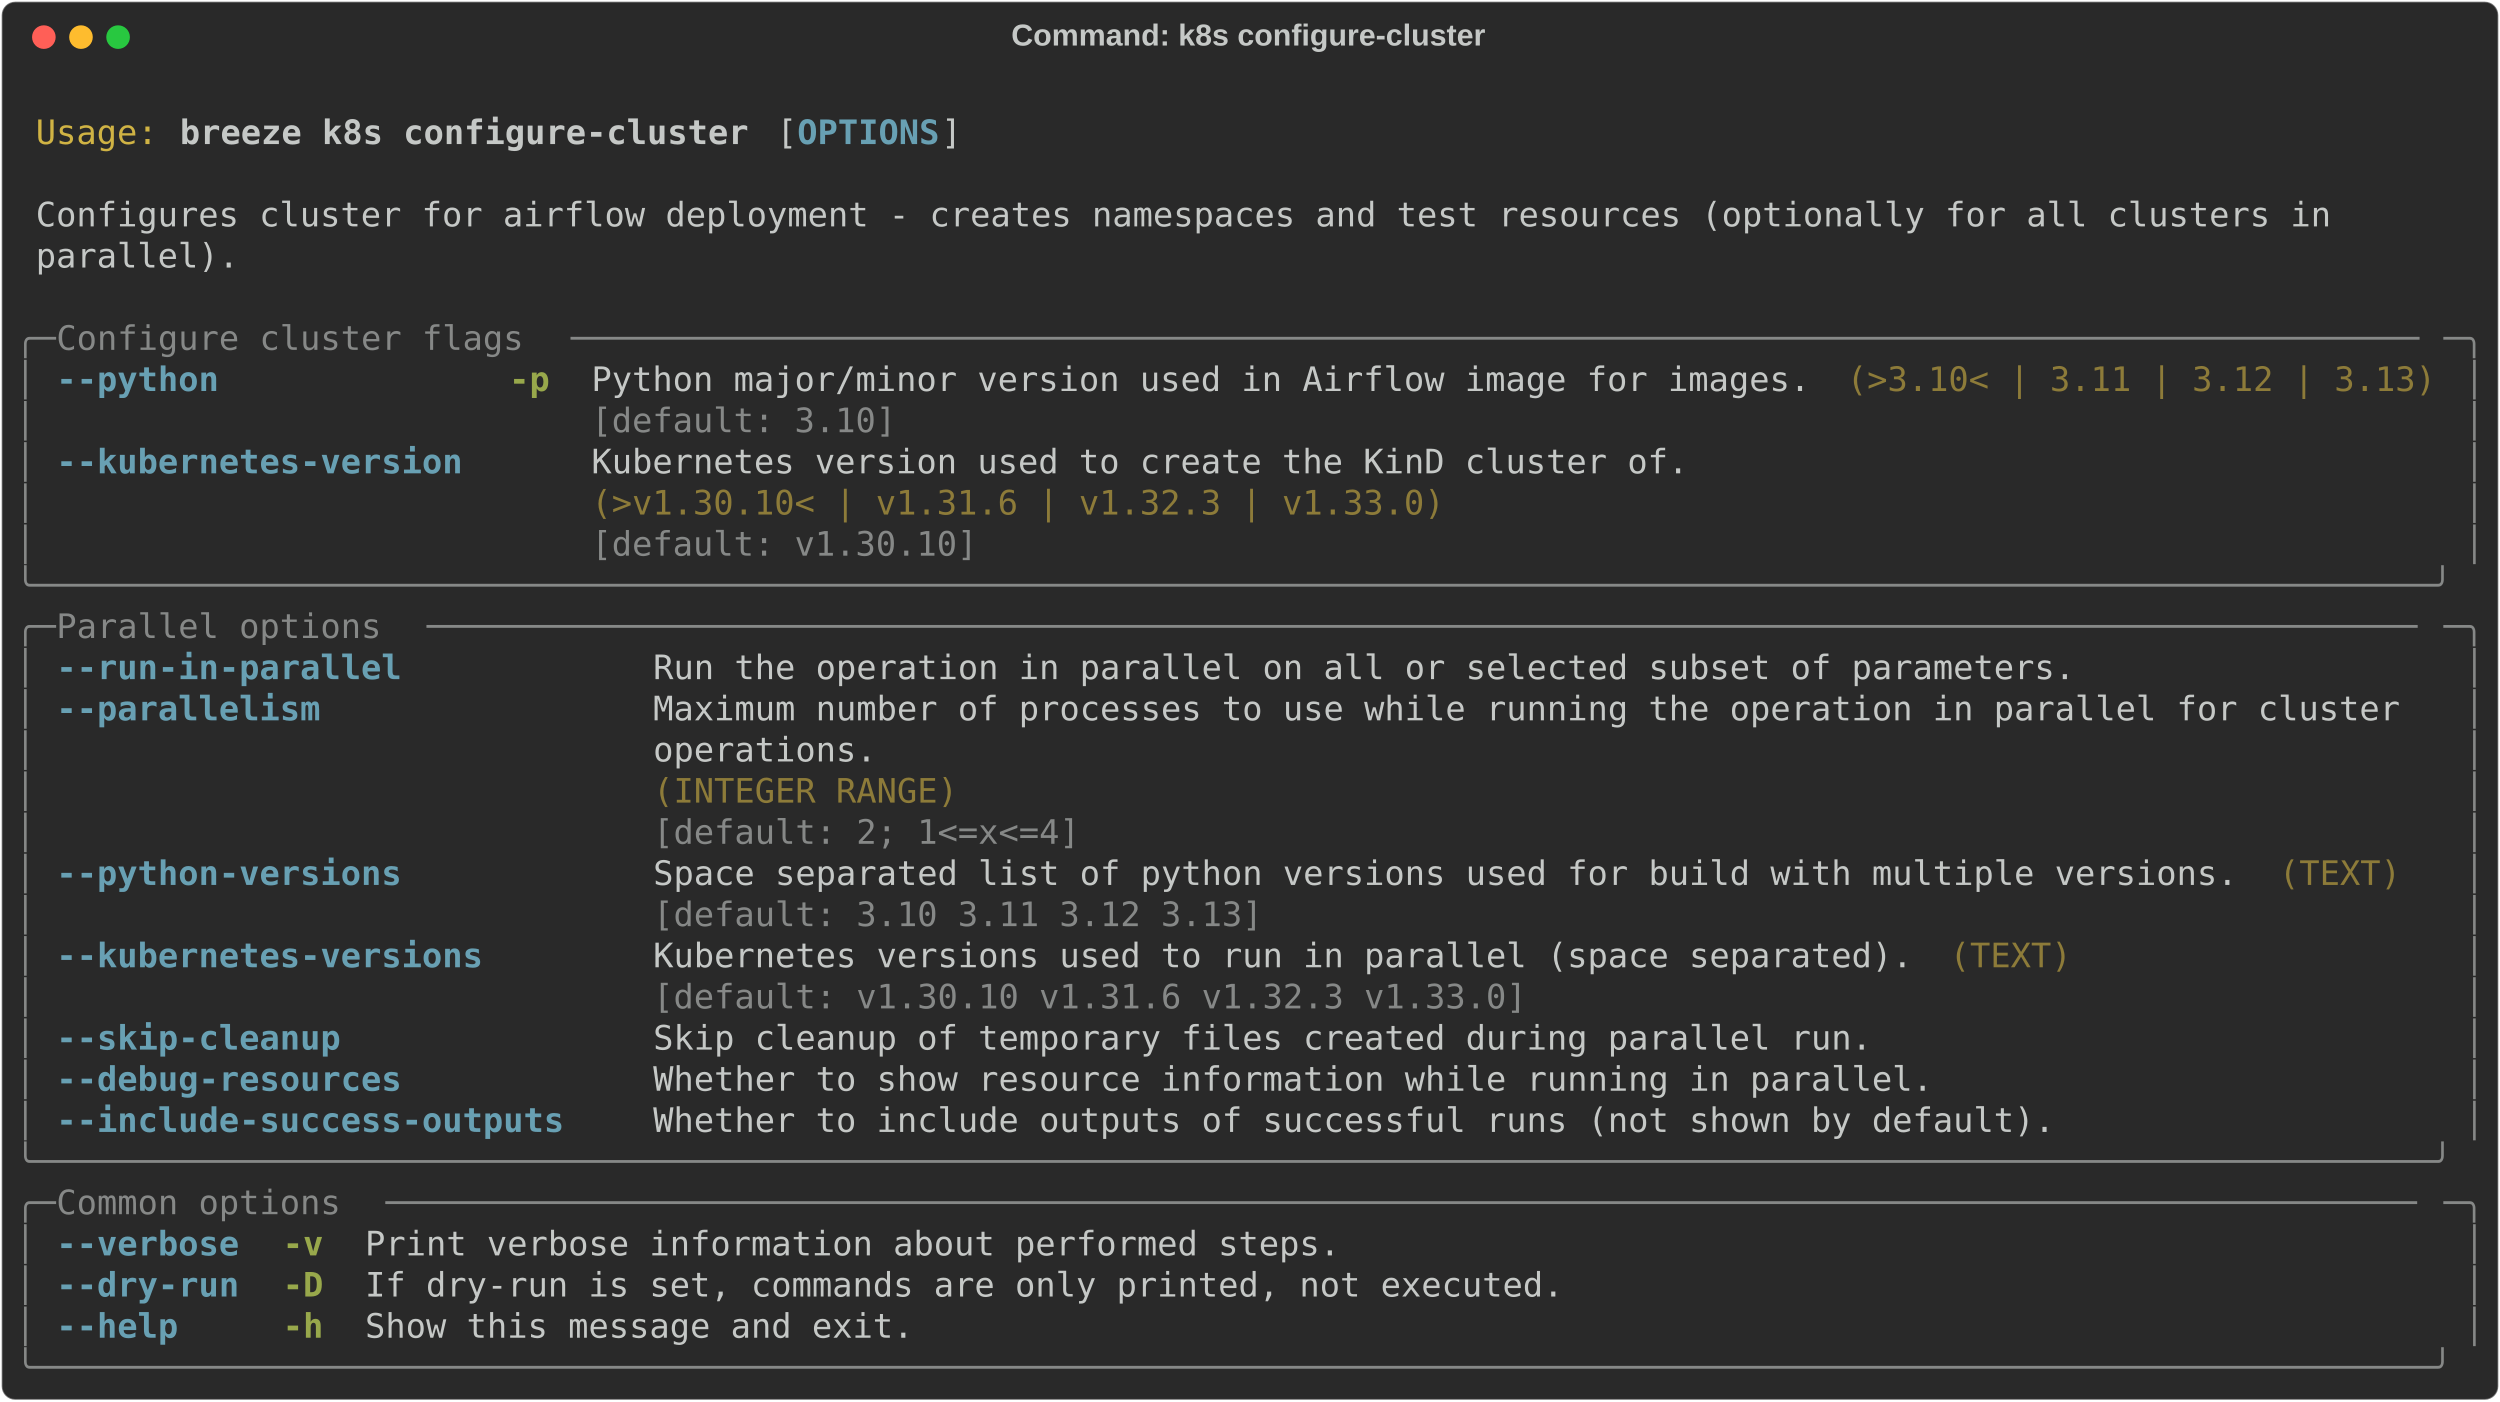
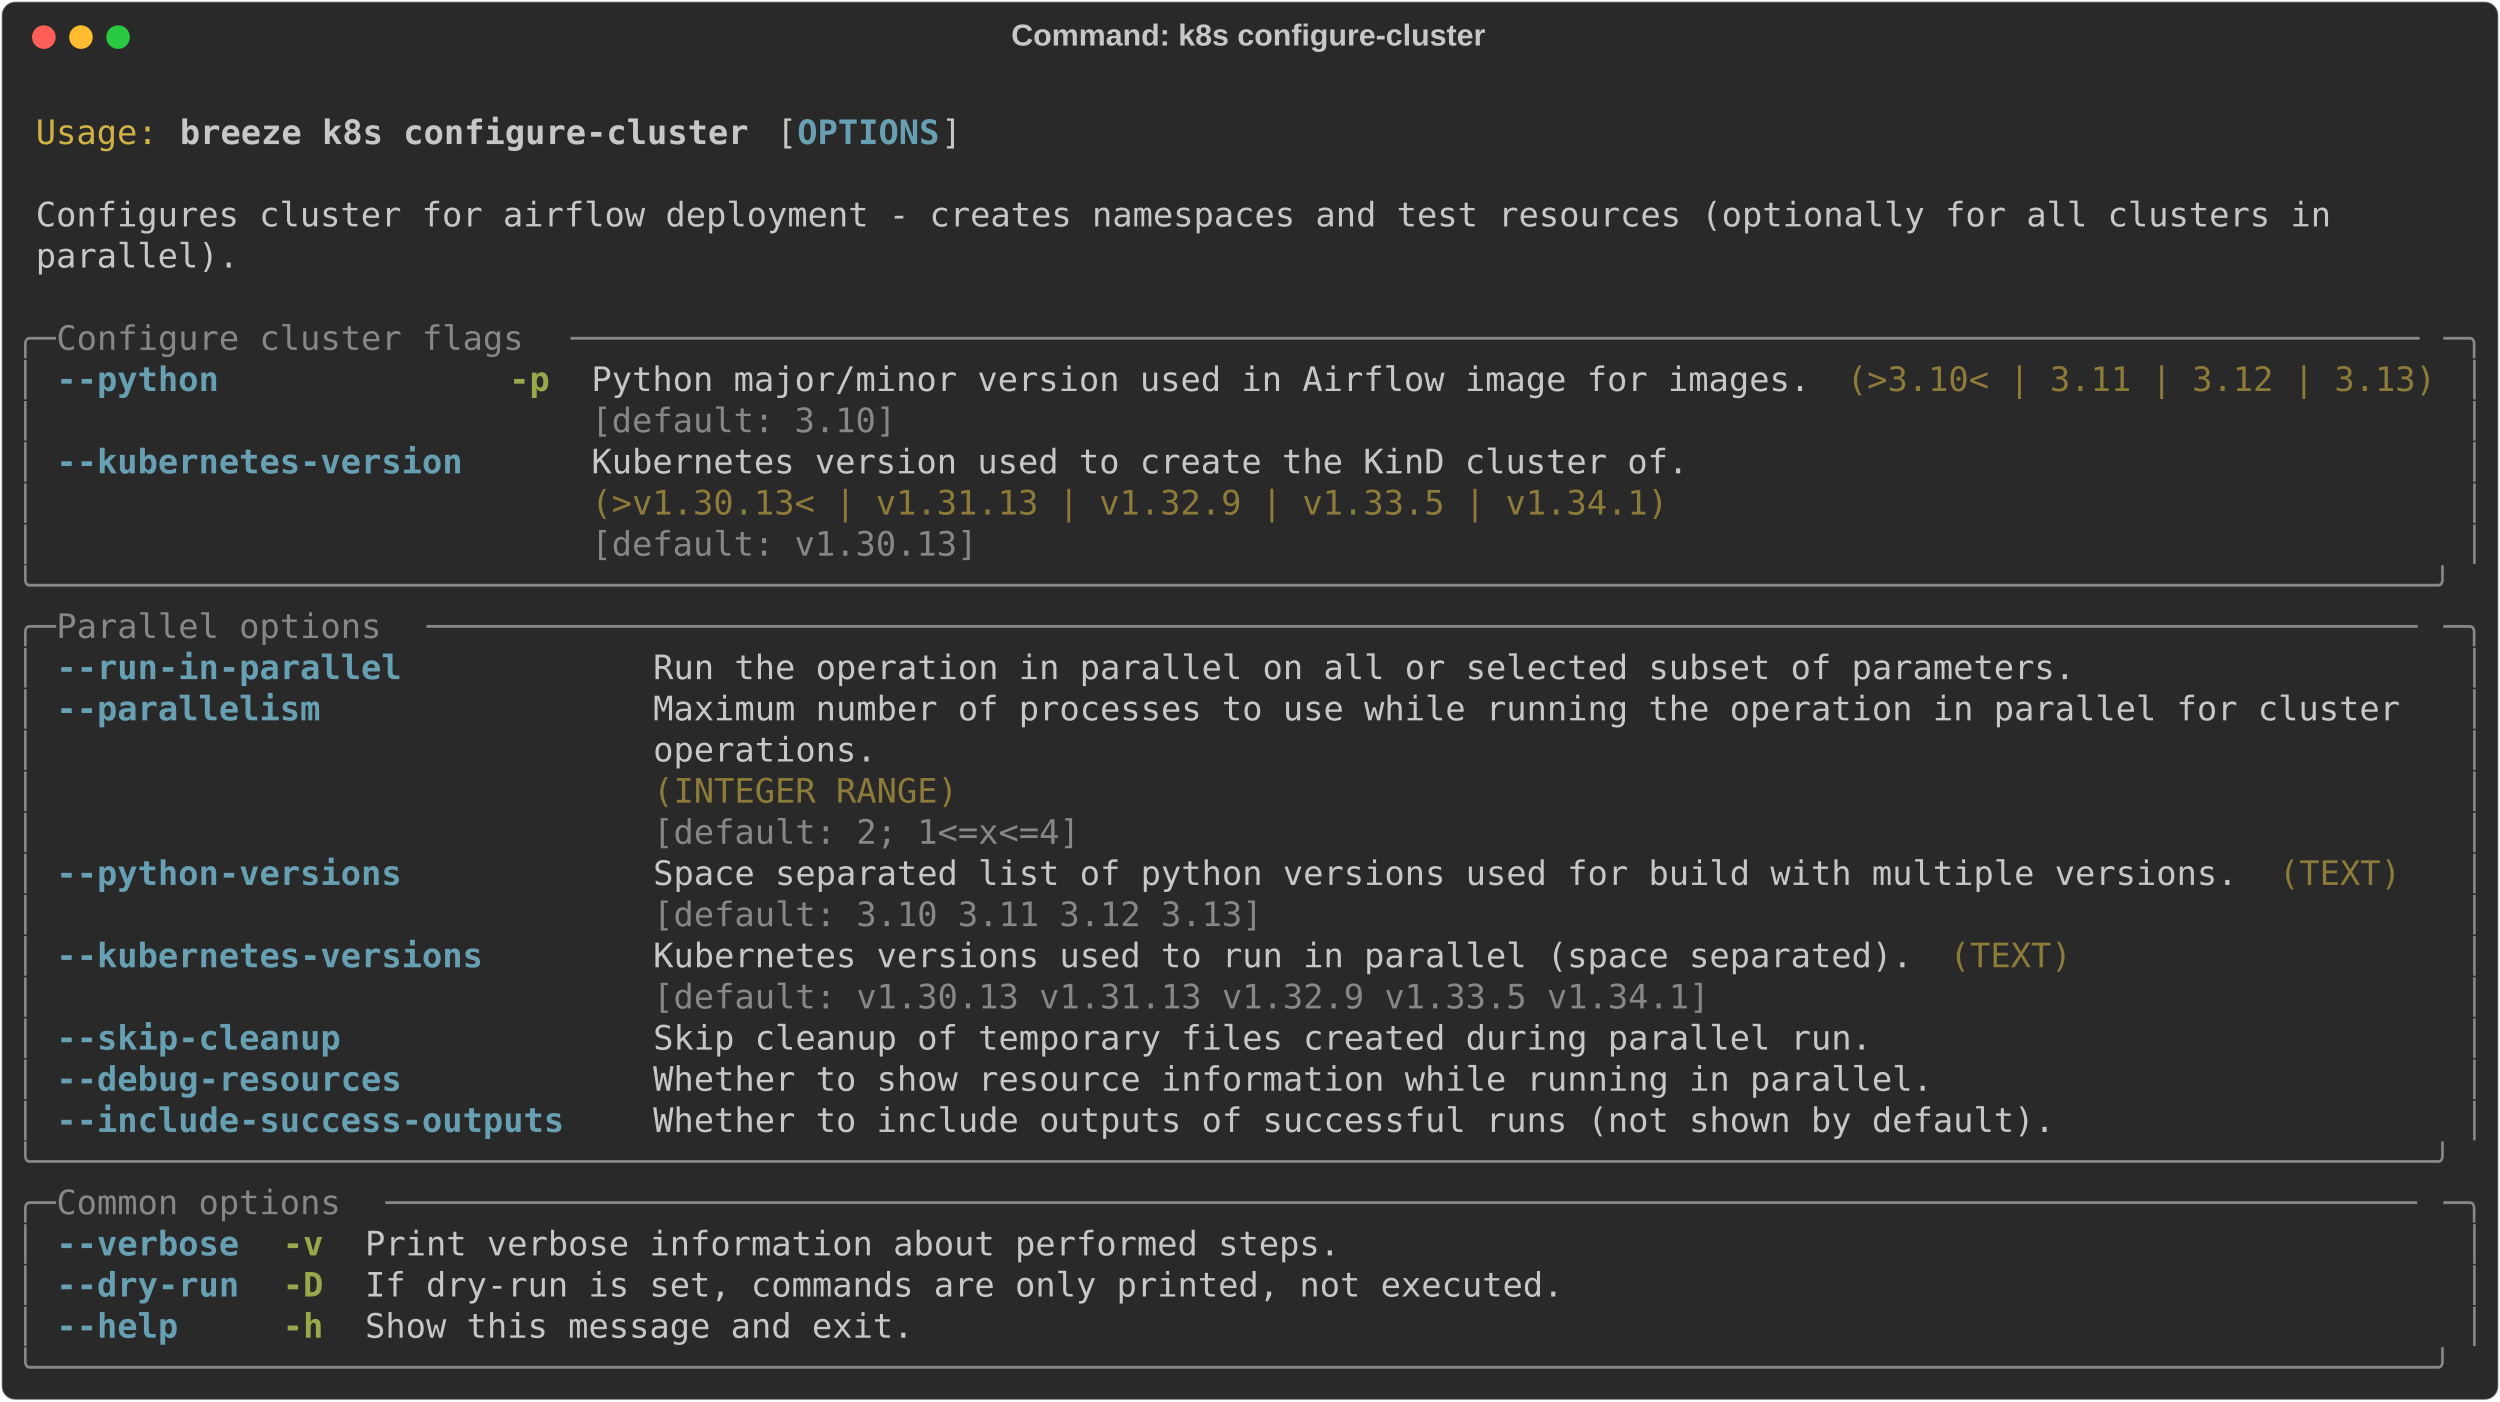
<svg xmlns="http://www.w3.org/2000/svg" class="rich-terminal" viewBox="0 0 1482 830.8">
  <style>

    @font-face {
        font-family: "Fira Code";
        src: local("FiraCode-Regular"),
                url("https://cdnjs.cloudflare.com/ajax/libs/firacode/6.2.0/woff2/FiraCode-Regular.woff2") format("woff2"),
                url("https://cdnjs.cloudflare.com/ajax/libs/firacode/6.2.0/woff/FiraCode-Regular.woff") format("woff");
        font-style: normal;
        font-weight: 400;
    }
    @font-face {
        font-family: "Fira Code";
        src: local("FiraCode-Bold"),
                url("https://cdnjs.cloudflare.com/ajax/libs/firacode/6.2.0/woff2/FiraCode-Bold.woff2") format("woff2"),
                url("https://cdnjs.cloudflare.com/ajax/libs/firacode/6.2.0/woff/FiraCode-Bold.woff") format("woff");
        font-style: bold;
        font-weight: 700;
    }

    .breeze-k8s-configure-cluster-matrix {
        font-family: Fira Code, monospace;
        font-size: 20px;
        line-height: 24.4px;
        font-variant-east-asian: full-width;
    }

    .breeze-k8s-configure-cluster-title {
        font-size: 18px;
        font-weight: bold;
        font-family: arial;
    }

    .breeze-k8s-configure-cluster-r1 { fill: #c5c8c6 }
.breeze-k8s-configure-cluster-r2 { fill: #d0b344 }
.breeze-k8s-configure-cluster-r3 { fill: #c5c8c6;font-weight: bold }
.breeze-k8s-configure-cluster-r4 { fill: #68a0b3;font-weight: bold }
.breeze-k8s-configure-cluster-r5 { fill: #868887 }
.breeze-k8s-configure-cluster-r6 { fill: #98a84b;font-weight: bold }
.breeze-k8s-configure-cluster-r7 { fill: #8d7b39 }
    </style>
  <defs>
    <clipPath id="breeze-k8s-configure-cluster-clip-terminal">
      <rect x="0" y="0" width="1463.0" height="779.8" />
    </clipPath>
    <clipPath id="breeze-k8s-configure-cluster-line-0">
      <rect x="0" y="1.5" width="1464" height="24.65" />
    </clipPath>
    <clipPath id="breeze-k8s-configure-cluster-line-1">
      <rect x="0" y="25.9" width="1464" height="24.65" />
    </clipPath>
    <clipPath id="breeze-k8s-configure-cluster-line-2">
      <rect x="0" y="50.3" width="1464" height="24.65" />
    </clipPath>
    <clipPath id="breeze-k8s-configure-cluster-line-3">
      <rect x="0" y="74.7" width="1464" height="24.65" />
    </clipPath>
    <clipPath id="breeze-k8s-configure-cluster-line-4">
      <rect x="0" y="99.1" width="1464" height="24.65" />
    </clipPath>
    <clipPath id="breeze-k8s-configure-cluster-line-5">
      <rect x="0" y="123.5" width="1464" height="24.65" />
    </clipPath>
    <clipPath id="breeze-k8s-configure-cluster-line-6">
      <rect x="0" y="147.9" width="1464" height="24.65" />
    </clipPath>
    <clipPath id="breeze-k8s-configure-cluster-line-7">
      <rect x="0" y="172.3" width="1464" height="24.65" />
    </clipPath>
    <clipPath id="breeze-k8s-configure-cluster-line-8">
      <rect x="0" y="196.7" width="1464" height="24.65" />
    </clipPath>
    <clipPath id="breeze-k8s-configure-cluster-line-9">
      <rect x="0" y="221.1" width="1464" height="24.65" />
    </clipPath>
    <clipPath id="breeze-k8s-configure-cluster-line-10">
      <rect x="0" y="245.5" width="1464" height="24.65" />
    </clipPath>
    <clipPath id="breeze-k8s-configure-cluster-line-11">
      <rect x="0" y="269.9" width="1464" height="24.65" />
    </clipPath>
    <clipPath id="breeze-k8s-configure-cluster-line-12">
      <rect x="0" y="294.3" width="1464" height="24.65" />
    </clipPath>
    <clipPath id="breeze-k8s-configure-cluster-line-13">
      <rect x="0" y="318.7" width="1464" height="24.65" />
    </clipPath>
    <clipPath id="breeze-k8s-configure-cluster-line-14">
      <rect x="0" y="343.1" width="1464" height="24.65" />
    </clipPath>
    <clipPath id="breeze-k8s-configure-cluster-line-15">
      <rect x="0" y="367.5" width="1464" height="24.65" />
    </clipPath>
    <clipPath id="breeze-k8s-configure-cluster-line-16">
      <rect x="0" y="391.9" width="1464" height="24.65" />
    </clipPath>
    <clipPath id="breeze-k8s-configure-cluster-line-17">
      <rect x="0" y="416.3" width="1464" height="24.65" />
    </clipPath>
    <clipPath id="breeze-k8s-configure-cluster-line-18">
      <rect x="0" y="440.7" width="1464" height="24.65" />
    </clipPath>
    <clipPath id="breeze-k8s-configure-cluster-line-19">
      <rect x="0" y="465.1" width="1464" height="24.65" />
    </clipPath>
    <clipPath id="breeze-k8s-configure-cluster-line-20">
      <rect x="0" y="489.5" width="1464" height="24.65" />
    </clipPath>
    <clipPath id="breeze-k8s-configure-cluster-line-21">
      <rect x="0" y="513.9" width="1464" height="24.65" />
    </clipPath>
    <clipPath id="breeze-k8s-configure-cluster-line-22">
      <rect x="0" y="538.3" width="1464" height="24.65" />
    </clipPath>
    <clipPath id="breeze-k8s-configure-cluster-line-23">
      <rect x="0" y="562.7" width="1464" height="24.65" />
    </clipPath>
    <clipPath id="breeze-k8s-configure-cluster-line-24">
      <rect x="0" y="587.1" width="1464" height="24.65" />
    </clipPath>
    <clipPath id="breeze-k8s-configure-cluster-line-25">
      <rect x="0" y="611.5" width="1464" height="24.65" />
    </clipPath>
    <clipPath id="breeze-k8s-configure-cluster-line-26">
      <rect x="0" y="635.9" width="1464" height="24.65" />
    </clipPath>
    <clipPath id="breeze-k8s-configure-cluster-line-27">
      <rect x="0" y="660.3" width="1464" height="24.65" />
    </clipPath>
    <clipPath id="breeze-k8s-configure-cluster-line-28">
      <rect x="0" y="684.7" width="1464" height="24.65" />
    </clipPath>
    <clipPath id="breeze-k8s-configure-cluster-line-29">
      <rect x="0" y="709.1" width="1464" height="24.65" />
    </clipPath>
    <clipPath id="breeze-k8s-configure-cluster-line-30">
      <rect x="0" y="733.5" width="1464" height="24.65" />
    </clipPath>
  </defs>
  <rect fill="#292929" stroke="rgba(255,255,255,0.35)" stroke-width="1" x="1" y="1" width="1480" height="828.8" rx="8" />
  <text class="breeze-k8s-configure-cluster-title" fill="#c5c8c6" text-anchor="middle" x="740" y="27">Command: k8s configure-cluster</text>
  <g transform="translate(26,22)">
    <circle cx="0" cy="0" r="7" fill="#ff5f57" />
    <circle cx="22" cy="0" r="7" fill="#febc2e" />
    <circle cx="44" cy="0" r="7" fill="#28c840" />
  </g>
  <g transform="translate(9, 41)" clip-path="url(#breeze-k8s-configure-cluster-clip-terminal)">
    <g class="breeze-k8s-configure-cluster-matrix">
      <text class="breeze-k8s-configure-cluster-r1" x="1464" y="20" textLength="12.2" clip-path="url(#breeze-k8s-configure-cluster-line-0)">
</text>
      <text class="breeze-k8s-configure-cluster-r2" x="12.2" y="44.4" textLength="73.2" clip-path="url(#breeze-k8s-configure-cluster-line-1)">Usage:</text>
      <text class="breeze-k8s-configure-cluster-r3" x="97.6" y="44.4" textLength="341.6" clip-path="url(#breeze-k8s-configure-cluster-line-1)">breeze k8s configure-cluster</text>
      <text class="breeze-k8s-configure-cluster-r1" x="451.4" y="44.4" textLength="12.2" clip-path="url(#breeze-k8s-configure-cluster-line-1)">[</text>
      <text class="breeze-k8s-configure-cluster-r4" x="463.6" y="44.4" textLength="85.4" clip-path="url(#breeze-k8s-configure-cluster-line-1)">OPTIONS</text>
      <text class="breeze-k8s-configure-cluster-r1" x="549" y="44.4" textLength="12.2" clip-path="url(#breeze-k8s-configure-cluster-line-1)">]</text>
      <text class="breeze-k8s-configure-cluster-r1" x="1464" y="44.4" textLength="12.2" clip-path="url(#breeze-k8s-configure-cluster-line-1)">
</text>
      <text class="breeze-k8s-configure-cluster-r1" x="1464" y="68.8" textLength="12.2" clip-path="url(#breeze-k8s-configure-cluster-line-2)">
</text>
      <text class="breeze-k8s-configure-cluster-r1" x="12.2" y="93.2" textLength="1390.8" clip-path="url(#breeze-k8s-configure-cluster-line-3)">Configures cluster for airflow deployment - creates namespaces and test resources (optionally for all clusters in </text>
      <text class="breeze-k8s-configure-cluster-r1" x="1464" y="93.2" textLength="12.2" clip-path="url(#breeze-k8s-configure-cluster-line-3)">
</text>
      <text class="breeze-k8s-configure-cluster-r1" x="12.2" y="117.6" textLength="122" clip-path="url(#breeze-k8s-configure-cluster-line-4)">parallel).</text>
      <text class="breeze-k8s-configure-cluster-r1" x="1464" y="117.6" textLength="12.2" clip-path="url(#breeze-k8s-configure-cluster-line-4)">
</text>
      <text class="breeze-k8s-configure-cluster-r1" x="1464" y="142" textLength="12.2" clip-path="url(#breeze-k8s-configure-cluster-line-5)">
</text>
      <text class="breeze-k8s-configure-cluster-r5" x="0" y="166.4" textLength="24.4" clip-path="url(#breeze-k8s-configure-cluster-line-6)">╭─</text>
      <text class="breeze-k8s-configure-cluster-r5" x="24.4" y="166.4" textLength="305" clip-path="url(#breeze-k8s-configure-cluster-line-6)"> Configure cluster flags </text>
      <text class="breeze-k8s-configure-cluster-r5" x="329.4" y="166.4" textLength="1110.2" clip-path="url(#breeze-k8s-configure-cluster-line-6)">───────────────────────────────────────────────────────────────────────────────────────────</text>
      <text class="breeze-k8s-configure-cluster-r5" x="1439.6" y="166.4" textLength="24.4" clip-path="url(#breeze-k8s-configure-cluster-line-6)">─╮</text>
      <text class="breeze-k8s-configure-cluster-r1" x="1464" y="166.4" textLength="12.2" clip-path="url(#breeze-k8s-configure-cluster-line-6)">
</text>
      <text class="breeze-k8s-configure-cluster-r5" x="0" y="190.8" textLength="12.2" clip-path="url(#breeze-k8s-configure-cluster-line-7)">│</text>
      <text class="breeze-k8s-configure-cluster-r4" x="24.4" y="190.8" textLength="97.6" clip-path="url(#breeze-k8s-configure-cluster-line-7)">--python</text>
      <text class="breeze-k8s-configure-cluster-r6" x="292.8" y="190.8" textLength="24.4" clip-path="url(#breeze-k8s-configure-cluster-line-7)">-p</text>
      <text class="breeze-k8s-configure-cluster-r1" x="341.6" y="190.8" textLength="732" clip-path="url(#breeze-k8s-configure-cluster-line-7)">Python major/minor version used in Airflow image for images.</text>
      <text class="breeze-k8s-configure-cluster-r7" x="1085.8" y="190.8" textLength="353.8" clip-path="url(#breeze-k8s-configure-cluster-line-7)">(&gt;3.10&lt; | 3.11 | 3.12 | 3.13)</text>
      <text class="breeze-k8s-configure-cluster-r5" x="1451.8" y="190.8" textLength="12.2" clip-path="url(#breeze-k8s-configure-cluster-line-7)">│</text>
      <text class="breeze-k8s-configure-cluster-r1" x="1464" y="190.8" textLength="12.2" clip-path="url(#breeze-k8s-configure-cluster-line-7)">
</text>
      <text class="breeze-k8s-configure-cluster-r5" x="0" y="215.2" textLength="12.2" clip-path="url(#breeze-k8s-configure-cluster-line-8)">│</text>
      <text class="breeze-k8s-configure-cluster-r5" x="341.6" y="215.2" textLength="732" clip-path="url(#breeze-k8s-configure-cluster-line-8)">[default: 3.10]                                             </text>
      <text class="breeze-k8s-configure-cluster-r5" x="1451.8" y="215.2" textLength="12.2" clip-path="url(#breeze-k8s-configure-cluster-line-8)">│</text>
      <text class="breeze-k8s-configure-cluster-r1" x="1464" y="215.2" textLength="12.2" clip-path="url(#breeze-k8s-configure-cluster-line-8)">
</text>
      <text class="breeze-k8s-configure-cluster-r5" x="0" y="239.6" textLength="12.2" clip-path="url(#breeze-k8s-configure-cluster-line-9)">│</text>
      <text class="breeze-k8s-configure-cluster-r4" x="24.4" y="239.6" textLength="244" clip-path="url(#breeze-k8s-configure-cluster-line-9)">--kubernetes-version</text>
      <text class="breeze-k8s-configure-cluster-r1" x="341.6" y="239.6" textLength="658.8" clip-path="url(#breeze-k8s-configure-cluster-line-9)">Kubernetes version used to create the KinD cluster of.</text>
      <text class="breeze-k8s-configure-cluster-r5" x="1451.8" y="239.6" textLength="12.2" clip-path="url(#breeze-k8s-configure-cluster-line-9)">│</text>
      <text class="breeze-k8s-configure-cluster-r1" x="1464" y="239.6" textLength="12.2" clip-path="url(#breeze-k8s-configure-cluster-line-9)">
</text>
      <text class="breeze-k8s-configure-cluster-r5" x="0" y="264" textLength="12.2" clip-path="url(#breeze-k8s-configure-cluster-line-10)">│</text>
-       <text class="breeze-k8s-configure-cluster-r7" x="341.6" y="264" textLength="658.8" clip-path="url(#breeze-k8s-configure-cluster-line-10)">(&gt;v1.30.10&lt; | v1.31.6 | v1.32.3 | v1.33.0)            </text>
+       <text class="breeze-k8s-configure-cluster-r7" x="341.6" y="264" textLength="658.8" clip-path="url(#breeze-k8s-configure-cluster-line-10)">(&gt;v1.30.13&lt; | v1.31.13 | v1.32.9 | v1.33.5 | v1.34.1) </text>
      <text class="breeze-k8s-configure-cluster-r5" x="1451.8" y="264" textLength="12.2" clip-path="url(#breeze-k8s-configure-cluster-line-10)">│</text>
      <text class="breeze-k8s-configure-cluster-r1" x="1464" y="264" textLength="12.2" clip-path="url(#breeze-k8s-configure-cluster-line-10)">
</text>
      <text class="breeze-k8s-configure-cluster-r5" x="0" y="288.4" textLength="12.2" clip-path="url(#breeze-k8s-configure-cluster-line-11)">│</text>
-       <text class="breeze-k8s-configure-cluster-r5" x="341.6" y="288.4" textLength="658.8" clip-path="url(#breeze-k8s-configure-cluster-line-11)">[default: v1.30.10]                                   </text>
+       <text class="breeze-k8s-configure-cluster-r5" x="341.6" y="288.4" textLength="658.8" clip-path="url(#breeze-k8s-configure-cluster-line-11)">[default: v1.30.13]                                   </text>
      <text class="breeze-k8s-configure-cluster-r5" x="1451.8" y="288.4" textLength="12.2" clip-path="url(#breeze-k8s-configure-cluster-line-11)">│</text>
      <text class="breeze-k8s-configure-cluster-r1" x="1464" y="288.4" textLength="12.2" clip-path="url(#breeze-k8s-configure-cluster-line-11)">
</text>
      <text class="breeze-k8s-configure-cluster-r5" x="0" y="312.8" textLength="1464" clip-path="url(#breeze-k8s-configure-cluster-line-12)">╰──────────────────────────────────────────────────────────────────────────────────────────────────────────────────────╯</text>
      <text class="breeze-k8s-configure-cluster-r1" x="1464" y="312.8" textLength="12.2" clip-path="url(#breeze-k8s-configure-cluster-line-12)">
</text>
      <text class="breeze-k8s-configure-cluster-r5" x="0" y="337.2" textLength="24.4" clip-path="url(#breeze-k8s-configure-cluster-line-13)">╭─</text>
      <text class="breeze-k8s-configure-cluster-r5" x="24.4" y="337.2" textLength="219.6" clip-path="url(#breeze-k8s-configure-cluster-line-13)"> Parallel options </text>
      <text class="breeze-k8s-configure-cluster-r5" x="244" y="337.2" textLength="1195.6" clip-path="url(#breeze-k8s-configure-cluster-line-13)">──────────────────────────────────────────────────────────────────────────────────────────────────</text>
      <text class="breeze-k8s-configure-cluster-r5" x="1439.6" y="337.2" textLength="24.4" clip-path="url(#breeze-k8s-configure-cluster-line-13)">─╮</text>
      <text class="breeze-k8s-configure-cluster-r1" x="1464" y="337.2" textLength="12.2" clip-path="url(#breeze-k8s-configure-cluster-line-13)">
</text>
      <text class="breeze-k8s-configure-cluster-r5" x="0" y="361.6" textLength="12.2" clip-path="url(#breeze-k8s-configure-cluster-line-14)">│</text>
      <text class="breeze-k8s-configure-cluster-r4" x="24.4" y="361.6" textLength="207.4" clip-path="url(#breeze-k8s-configure-cluster-line-14)">--run-in-parallel</text>
      <text class="breeze-k8s-configure-cluster-r1" x="378.2" y="361.6" textLength="854" clip-path="url(#breeze-k8s-configure-cluster-line-14)">Run the operation in parallel on all or selected subset of parameters.</text>
      <text class="breeze-k8s-configure-cluster-r5" x="1451.8" y="361.6" textLength="12.2" clip-path="url(#breeze-k8s-configure-cluster-line-14)">│</text>
      <text class="breeze-k8s-configure-cluster-r1" x="1464" y="361.6" textLength="12.2" clip-path="url(#breeze-k8s-configure-cluster-line-14)">
</text>
      <text class="breeze-k8s-configure-cluster-r5" x="0" y="386" textLength="12.2" clip-path="url(#breeze-k8s-configure-cluster-line-15)">│</text>
      <text class="breeze-k8s-configure-cluster-r4" x="24.4" y="386" textLength="158.6" clip-path="url(#breeze-k8s-configure-cluster-line-15)">--parallelism</text>
      <text class="breeze-k8s-configure-cluster-r1" x="378.2" y="386" textLength="1061.4" clip-path="url(#breeze-k8s-configure-cluster-line-15)">Maximum number of processes to use while running the operation in parallel for cluster </text>
      <text class="breeze-k8s-configure-cluster-r5" x="1451.8" y="386" textLength="12.2" clip-path="url(#breeze-k8s-configure-cluster-line-15)">│</text>
      <text class="breeze-k8s-configure-cluster-r1" x="1464" y="386" textLength="12.2" clip-path="url(#breeze-k8s-configure-cluster-line-15)">
</text>
      <text class="breeze-k8s-configure-cluster-r5" x="0" y="410.4" textLength="12.2" clip-path="url(#breeze-k8s-configure-cluster-line-16)">│</text>
      <text class="breeze-k8s-configure-cluster-r1" x="378.2" y="410.4" textLength="1061.4" clip-path="url(#breeze-k8s-configure-cluster-line-16)">operations.                                                                            </text>
      <text class="breeze-k8s-configure-cluster-r5" x="1451.8" y="410.4" textLength="12.2" clip-path="url(#breeze-k8s-configure-cluster-line-16)">│</text>
      <text class="breeze-k8s-configure-cluster-r1" x="1464" y="410.4" textLength="12.2" clip-path="url(#breeze-k8s-configure-cluster-line-16)">
</text>
      <text class="breeze-k8s-configure-cluster-r5" x="0" y="434.8" textLength="12.2" clip-path="url(#breeze-k8s-configure-cluster-line-17)">│</text>
      <text class="breeze-k8s-configure-cluster-r7" x="378.2" y="434.8" textLength="1061.4" clip-path="url(#breeze-k8s-configure-cluster-line-17)">(INTEGER RANGE)                                                                        </text>
      <text class="breeze-k8s-configure-cluster-r5" x="1451.8" y="434.8" textLength="12.2" clip-path="url(#breeze-k8s-configure-cluster-line-17)">│</text>
      <text class="breeze-k8s-configure-cluster-r1" x="1464" y="434.8" textLength="12.2" clip-path="url(#breeze-k8s-configure-cluster-line-17)">
</text>
      <text class="breeze-k8s-configure-cluster-r5" x="0" y="459.2" textLength="12.2" clip-path="url(#breeze-k8s-configure-cluster-line-18)">│</text>
      <text class="breeze-k8s-configure-cluster-r5" x="378.2" y="459.2" textLength="1061.4" clip-path="url(#breeze-k8s-configure-cluster-line-18)">[default: 2; 1&lt;=x&lt;=4]                                                                  </text>
      <text class="breeze-k8s-configure-cluster-r5" x="1451.8" y="459.2" textLength="12.2" clip-path="url(#breeze-k8s-configure-cluster-line-18)">│</text>
      <text class="breeze-k8s-configure-cluster-r1" x="1464" y="459.2" textLength="12.2" clip-path="url(#breeze-k8s-configure-cluster-line-18)">
</text>
      <text class="breeze-k8s-configure-cluster-r5" x="0" y="483.6" textLength="12.2" clip-path="url(#breeze-k8s-configure-cluster-line-19)">│</text>
      <text class="breeze-k8s-configure-cluster-r4" x="24.4" y="483.6" textLength="207.4" clip-path="url(#breeze-k8s-configure-cluster-line-19)">--python-versions</text>
      <text class="breeze-k8s-configure-cluster-r1" x="378.2" y="483.6" textLength="951.6" clip-path="url(#breeze-k8s-configure-cluster-line-19)">Space separated list of python versions used for build with multiple versions.</text>
      <text class="breeze-k8s-configure-cluster-r7" x="1342" y="483.6" textLength="73.2" clip-path="url(#breeze-k8s-configure-cluster-line-19)">(TEXT)</text>
      <text class="breeze-k8s-configure-cluster-r5" x="1451.8" y="483.6" textLength="12.2" clip-path="url(#breeze-k8s-configure-cluster-line-19)">│</text>
      <text class="breeze-k8s-configure-cluster-r1" x="1464" y="483.6" textLength="12.2" clip-path="url(#breeze-k8s-configure-cluster-line-19)">
</text>
      <text class="breeze-k8s-configure-cluster-r5" x="0" y="508" textLength="12.2" clip-path="url(#breeze-k8s-configure-cluster-line-20)">│</text>
      <text class="breeze-k8s-configure-cluster-r5" x="378.2" y="508" textLength="951.6" clip-path="url(#breeze-k8s-configure-cluster-line-20)">[default: 3.10 3.11 3.12 3.13]                                                </text>
      <text class="breeze-k8s-configure-cluster-r5" x="1451.8" y="508" textLength="12.2" clip-path="url(#breeze-k8s-configure-cluster-line-20)">│</text>
      <text class="breeze-k8s-configure-cluster-r1" x="1464" y="508" textLength="12.2" clip-path="url(#breeze-k8s-configure-cluster-line-20)">
</text>
      <text class="breeze-k8s-configure-cluster-r5" x="0" y="532.4" textLength="12.2" clip-path="url(#breeze-k8s-configure-cluster-line-21)">│</text>
      <text class="breeze-k8s-configure-cluster-r4" x="24.4" y="532.4" textLength="256.2" clip-path="url(#breeze-k8s-configure-cluster-line-21)">--kubernetes-versions</text>
      <text class="breeze-k8s-configure-cluster-r1" x="378.2" y="532.4" textLength="756.4" clip-path="url(#breeze-k8s-configure-cluster-line-21)">Kubernetes versions used to run in parallel (space separated).</text>
      <text class="breeze-k8s-configure-cluster-r7" x="1146.8" y="532.4" textLength="73.2" clip-path="url(#breeze-k8s-configure-cluster-line-21)">(TEXT)</text>
      <text class="breeze-k8s-configure-cluster-r5" x="1451.8" y="532.4" textLength="12.2" clip-path="url(#breeze-k8s-configure-cluster-line-21)">│</text>
      <text class="breeze-k8s-configure-cluster-r1" x="1464" y="532.4" textLength="12.2" clip-path="url(#breeze-k8s-configure-cluster-line-21)">
</text>
      <text class="breeze-k8s-configure-cluster-r5" x="0" y="556.8" textLength="12.2" clip-path="url(#breeze-k8s-configure-cluster-line-22)">│</text>
-       <text class="breeze-k8s-configure-cluster-r5" x="378.2" y="556.8" textLength="756.4" clip-path="url(#breeze-k8s-configure-cluster-line-22)">[default: v1.30.10 v1.31.6 v1.32.3 v1.33.0]                   </text>
+       <text class="breeze-k8s-configure-cluster-r5" x="378.2" y="556.8" textLength="756.4" clip-path="url(#breeze-k8s-configure-cluster-line-22)">[default: v1.30.13 v1.31.13 v1.32.9 v1.33.5 v1.34.1]          </text>
      <text class="breeze-k8s-configure-cluster-r5" x="1451.8" y="556.8" textLength="12.2" clip-path="url(#breeze-k8s-configure-cluster-line-22)">│</text>
      <text class="breeze-k8s-configure-cluster-r1" x="1464" y="556.8" textLength="12.2" clip-path="url(#breeze-k8s-configure-cluster-line-22)">
</text>
      <text class="breeze-k8s-configure-cluster-r5" x="0" y="581.2" textLength="12.2" clip-path="url(#breeze-k8s-configure-cluster-line-23)">│</text>
      <text class="breeze-k8s-configure-cluster-r4" x="24.4" y="581.2" textLength="170.8" clip-path="url(#breeze-k8s-configure-cluster-line-23)">--skip-cleanup</text>
      <text class="breeze-k8s-configure-cluster-r1" x="378.2" y="581.2" textLength="732" clip-path="url(#breeze-k8s-configure-cluster-line-23)">Skip cleanup of temporary files created during parallel run.</text>
      <text class="breeze-k8s-configure-cluster-r5" x="1451.8" y="581.2" textLength="12.2" clip-path="url(#breeze-k8s-configure-cluster-line-23)">│</text>
      <text class="breeze-k8s-configure-cluster-r1" x="1464" y="581.2" textLength="12.2" clip-path="url(#breeze-k8s-configure-cluster-line-23)">
</text>
      <text class="breeze-k8s-configure-cluster-r5" x="0" y="605.6" textLength="12.2" clip-path="url(#breeze-k8s-configure-cluster-line-24)">│</text>
      <text class="breeze-k8s-configure-cluster-r4" x="24.4" y="605.6" textLength="207.4" clip-path="url(#breeze-k8s-configure-cluster-line-24)">--debug-resources</text>
      <text class="breeze-k8s-configure-cluster-r1" x="378.2" y="605.6" textLength="768.6" clip-path="url(#breeze-k8s-configure-cluster-line-24)">Whether to show resource information while running in parallel.</text>
      <text class="breeze-k8s-configure-cluster-r5" x="1451.8" y="605.6" textLength="12.2" clip-path="url(#breeze-k8s-configure-cluster-line-24)">│</text>
      <text class="breeze-k8s-configure-cluster-r1" x="1464" y="605.6" textLength="12.2" clip-path="url(#breeze-k8s-configure-cluster-line-24)">
</text>
      <text class="breeze-k8s-configure-cluster-r5" x="0" y="630" textLength="12.2" clip-path="url(#breeze-k8s-configure-cluster-line-25)">│</text>
      <text class="breeze-k8s-configure-cluster-r4" x="24.4" y="630" textLength="305" clip-path="url(#breeze-k8s-configure-cluster-line-25)">--include-success-outputs</text>
      <text class="breeze-k8s-configure-cluster-r1" x="378.2" y="630" textLength="841.8" clip-path="url(#breeze-k8s-configure-cluster-line-25)">Whether to include outputs of successful runs (not shown by default).</text>
      <text class="breeze-k8s-configure-cluster-r5" x="1451.8" y="630" textLength="12.2" clip-path="url(#breeze-k8s-configure-cluster-line-25)">│</text>
      <text class="breeze-k8s-configure-cluster-r1" x="1464" y="630" textLength="12.2" clip-path="url(#breeze-k8s-configure-cluster-line-25)">
</text>
      <text class="breeze-k8s-configure-cluster-r5" x="0" y="654.4" textLength="1464" clip-path="url(#breeze-k8s-configure-cluster-line-26)">╰──────────────────────────────────────────────────────────────────────────────────────────────────────────────────────╯</text>
      <text class="breeze-k8s-configure-cluster-r1" x="1464" y="654.4" textLength="12.2" clip-path="url(#breeze-k8s-configure-cluster-line-26)">
</text>
      <text class="breeze-k8s-configure-cluster-r5" x="0" y="678.8" textLength="24.4" clip-path="url(#breeze-k8s-configure-cluster-line-27)">╭─</text>
      <text class="breeze-k8s-configure-cluster-r5" x="24.4" y="678.8" textLength="195.2" clip-path="url(#breeze-k8s-configure-cluster-line-27)"> Common options </text>
      <text class="breeze-k8s-configure-cluster-r5" x="219.6" y="678.8" textLength="1220" clip-path="url(#breeze-k8s-configure-cluster-line-27)">────────────────────────────────────────────────────────────────────────────────────────────────────</text>
      <text class="breeze-k8s-configure-cluster-r5" x="1439.6" y="678.8" textLength="24.4" clip-path="url(#breeze-k8s-configure-cluster-line-27)">─╮</text>
      <text class="breeze-k8s-configure-cluster-r1" x="1464" y="678.8" textLength="12.2" clip-path="url(#breeze-k8s-configure-cluster-line-27)">
</text>
      <text class="breeze-k8s-configure-cluster-r5" x="0" y="703.2" textLength="12.2" clip-path="url(#breeze-k8s-configure-cluster-line-28)">│</text>
      <text class="breeze-k8s-configure-cluster-r4" x="24.4" y="703.2" textLength="109.8" clip-path="url(#breeze-k8s-configure-cluster-line-28)">--verbose</text>
      <text class="breeze-k8s-configure-cluster-r6" x="158.6" y="703.2" textLength="24.4" clip-path="url(#breeze-k8s-configure-cluster-line-28)">-v</text>
      <text class="breeze-k8s-configure-cluster-r1" x="207.4" y="703.2" textLength="585.6" clip-path="url(#breeze-k8s-configure-cluster-line-28)">Print verbose information about performed steps.</text>
      <text class="breeze-k8s-configure-cluster-r5" x="1451.8" y="703.2" textLength="12.2" clip-path="url(#breeze-k8s-configure-cluster-line-28)">│</text>
      <text class="breeze-k8s-configure-cluster-r1" x="1464" y="703.2" textLength="12.2" clip-path="url(#breeze-k8s-configure-cluster-line-28)">
</text>
      <text class="breeze-k8s-configure-cluster-r5" x="0" y="727.6" textLength="12.2" clip-path="url(#breeze-k8s-configure-cluster-line-29)">│</text>
      <text class="breeze-k8s-configure-cluster-r4" x="24.4" y="727.6" textLength="109.8" clip-path="url(#breeze-k8s-configure-cluster-line-29)">--dry-run</text>
      <text class="breeze-k8s-configure-cluster-r6" x="158.6" y="727.6" textLength="24.4" clip-path="url(#breeze-k8s-configure-cluster-line-29)">-D</text>
      <text class="breeze-k8s-configure-cluster-r1" x="207.4" y="727.6" textLength="719.8" clip-path="url(#breeze-k8s-configure-cluster-line-29)">If dry-run is set, commands are only printed, not executed.</text>
      <text class="breeze-k8s-configure-cluster-r5" x="1451.8" y="727.6" textLength="12.2" clip-path="url(#breeze-k8s-configure-cluster-line-29)">│</text>
      <text class="breeze-k8s-configure-cluster-r1" x="1464" y="727.6" textLength="12.2" clip-path="url(#breeze-k8s-configure-cluster-line-29)">
</text>
      <text class="breeze-k8s-configure-cluster-r5" x="0" y="752" textLength="12.2" clip-path="url(#breeze-k8s-configure-cluster-line-30)">│</text>
      <text class="breeze-k8s-configure-cluster-r4" x="24.4" y="752" textLength="73.2" clip-path="url(#breeze-k8s-configure-cluster-line-30)">--help</text>
      <text class="breeze-k8s-configure-cluster-r6" x="158.6" y="752" textLength="24.4" clip-path="url(#breeze-k8s-configure-cluster-line-30)">-h</text>
      <text class="breeze-k8s-configure-cluster-r1" x="207.4" y="752" textLength="329.4" clip-path="url(#breeze-k8s-configure-cluster-line-30)">Show this message and exit.</text>
      <text class="breeze-k8s-configure-cluster-r5" x="1451.8" y="752" textLength="12.2" clip-path="url(#breeze-k8s-configure-cluster-line-30)">│</text>
      <text class="breeze-k8s-configure-cluster-r1" x="1464" y="752" textLength="12.2" clip-path="url(#breeze-k8s-configure-cluster-line-30)">
</text>
      <text class="breeze-k8s-configure-cluster-r5" x="0" y="776.4" textLength="1464" clip-path="url(#breeze-k8s-configure-cluster-line-31)">╰──────────────────────────────────────────────────────────────────────────────────────────────────────────────────────╯</text>
      <text class="breeze-k8s-configure-cluster-r1" x="1464" y="776.4" textLength="12.2" clip-path="url(#breeze-k8s-configure-cluster-line-31)">
</text>
    </g>
  </g>
</svg>
